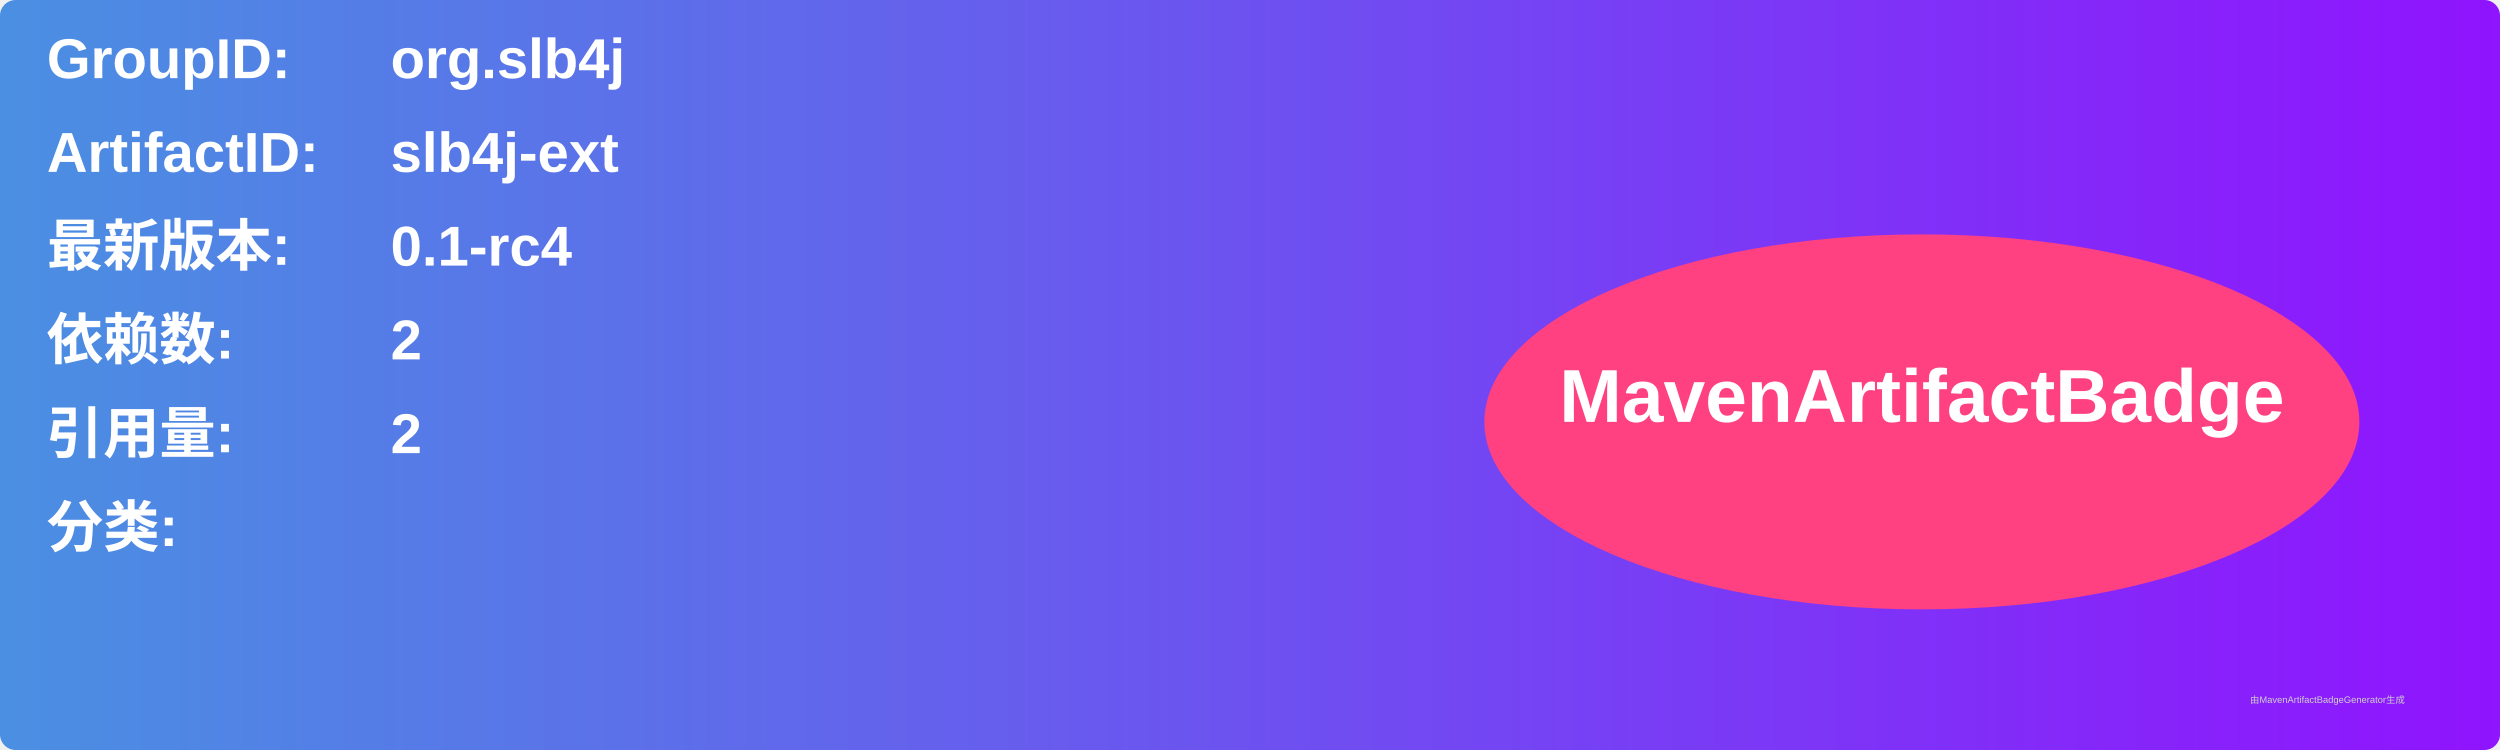
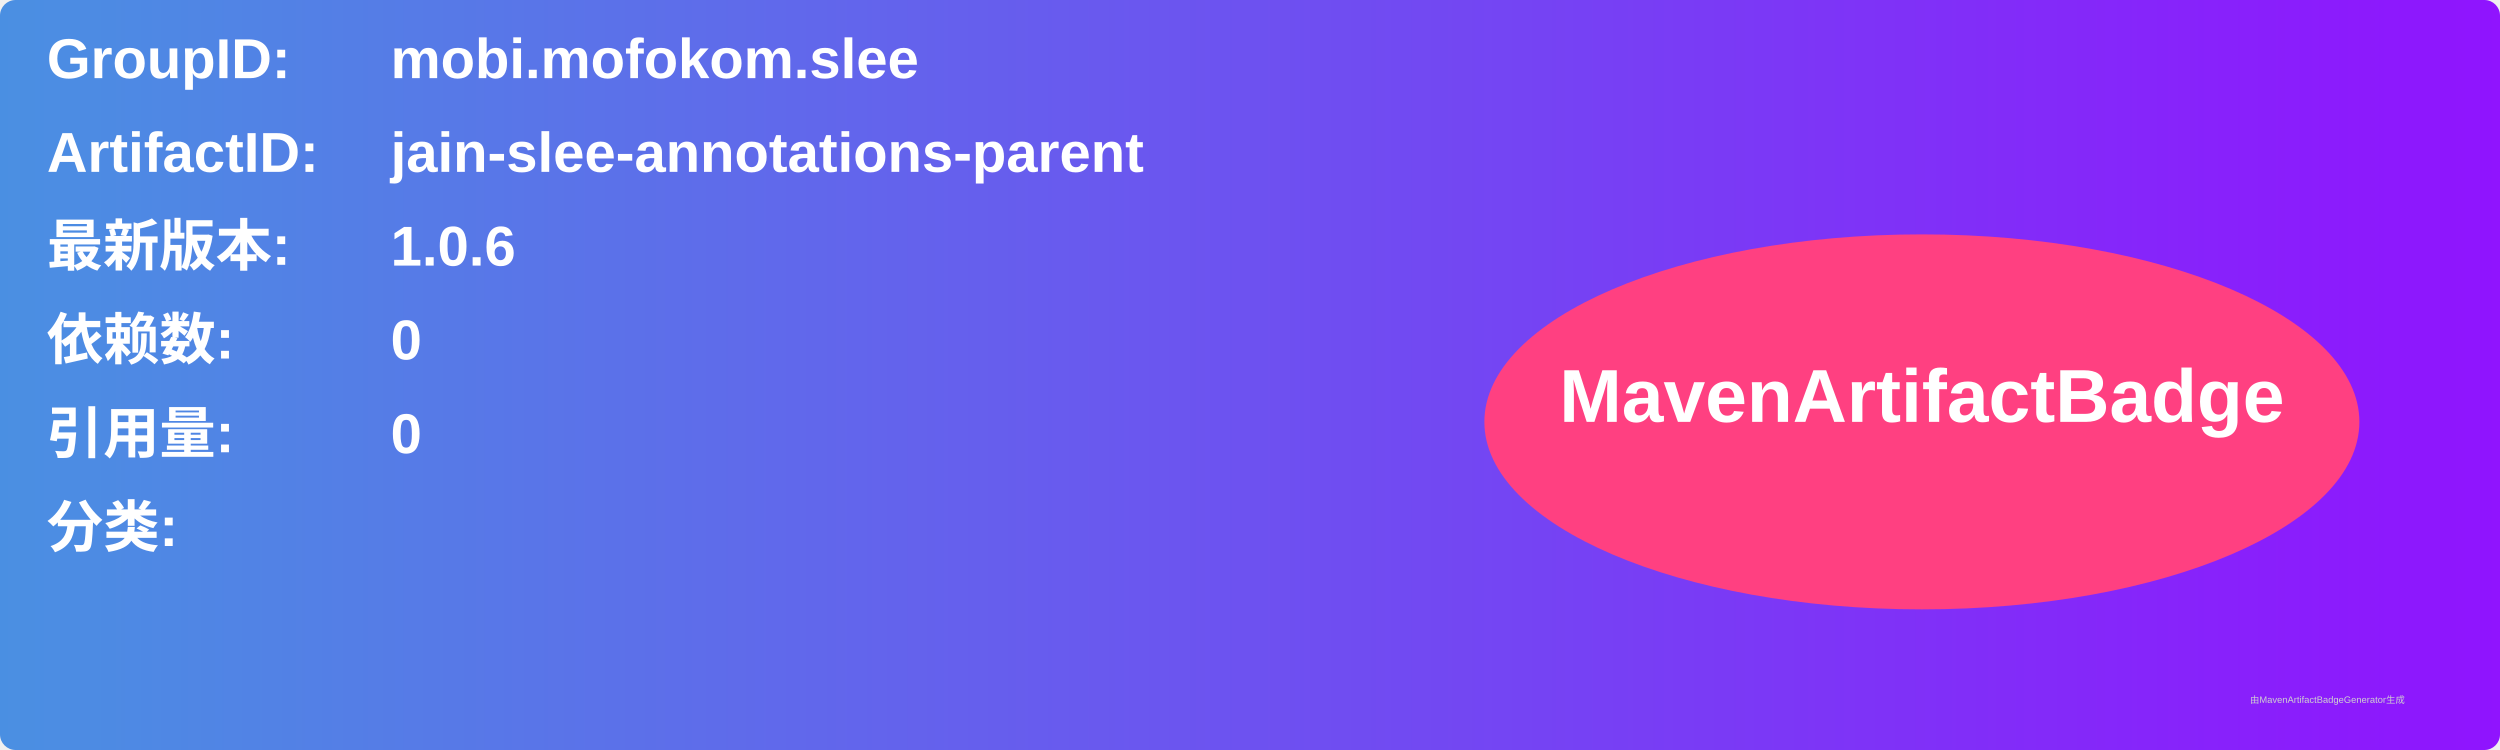
<svg xmlns="http://www.w3.org/2000/svg" width="800" height="240" viewBox="0 0 800 240">
  <linearGradient id="grad" x1="0%" y1="0%" x2="100%" y2="0%">
    <stop offset="0%" stop-color="#4a90e2" />
    <stop offset="100%" stop-color="#9013fe" />
  </linearGradient>
  <rect width="100%" height="100%" rx="5" ry="5" fill="url(#grad)" />
  <g transform="translate(15, 15)">
    <text x="0" y="10" font-family="Arial" font-size="18" fill="white" font-weight="bold" width="260">GroupID:</text>
-     <text x="110" y="10" font-family="Arial" font-size="18" fill="white" font-weight="bold" width="460">org.slb4j</text>
+     <text x="110" y="10" font-family="Arial" font-size="18" fill="white" font-weight="bold" width="460">mobi.mofokom.slee</text>
    <text x="0" y="40" font-family="Arial" font-size="18" fill="white" font-weight="bold" width="260">ArtifactID:</text>
-     <text x="110" y="40" font-family="Arial" font-size="18" fill="white" font-weight="bold" width="460">slb4j-ext</text>
+     <text x="110" y="40" font-family="Arial" font-size="18" fill="white" font-weight="bold" width="460">jain-slee-annotations-parent</text>
    <text x="0" y="70" font-family="Arial" font-size="18" fill="white" font-weight="bold">最新版本:</text>
    <text x="110" y="70" font-family="Arial" font-size="18" fill="white" font-weight="bold">
-       <tspan font-weight="bold">0.1-rc4</tspan>
+       <tspan font-weight="bold">1.0.6</tspan>
    </text>
    <text x="0" y="100" font-family="Arial" font-size="18" fill="white" font-weight="bold">依赖数: </text>
    <text x="110" y="100" font-family="Arial" font-size="18" fill="white">
-       <tspan font-weight="bold">2</tspan>
+       <tspan font-weight="bold">0</tspan>
    </text>
    <text x="0" y="130" font-family="Arial" font-size="18" fill="white" font-weight="bold">引用量: </text>
    <text x="110" y="130" font-family="Arial" font-size="18" fill="white">
-       <tspan font-weight="bold">2</tspan>
+       <tspan font-weight="bold">0</tspan>
    </text>
    <text x="0" y="160" font-family="Arial" font-size="18" fill="white" font-weight="bold">分类:</text>
    <text x="10" y="190" font-family="Arial" font-size="10" fill="white">
      <tspan font-weight="bold" />
    </text>
    <ellipse cx="600" cy="120" rx="140" ry="60" fill="#ff4081" />
    <text x="600" y="120" text-anchor="middle" font-family="Arial" font-size="24" fill="white" font-weight="bold">MavenArtifactBadge</text>
  </g>
  <text x="720" y="225" font-family="Arial" font-size="3" fill="#d0d0d0">由MavenArtifactBadgeGenerator生成</text>
</svg>
